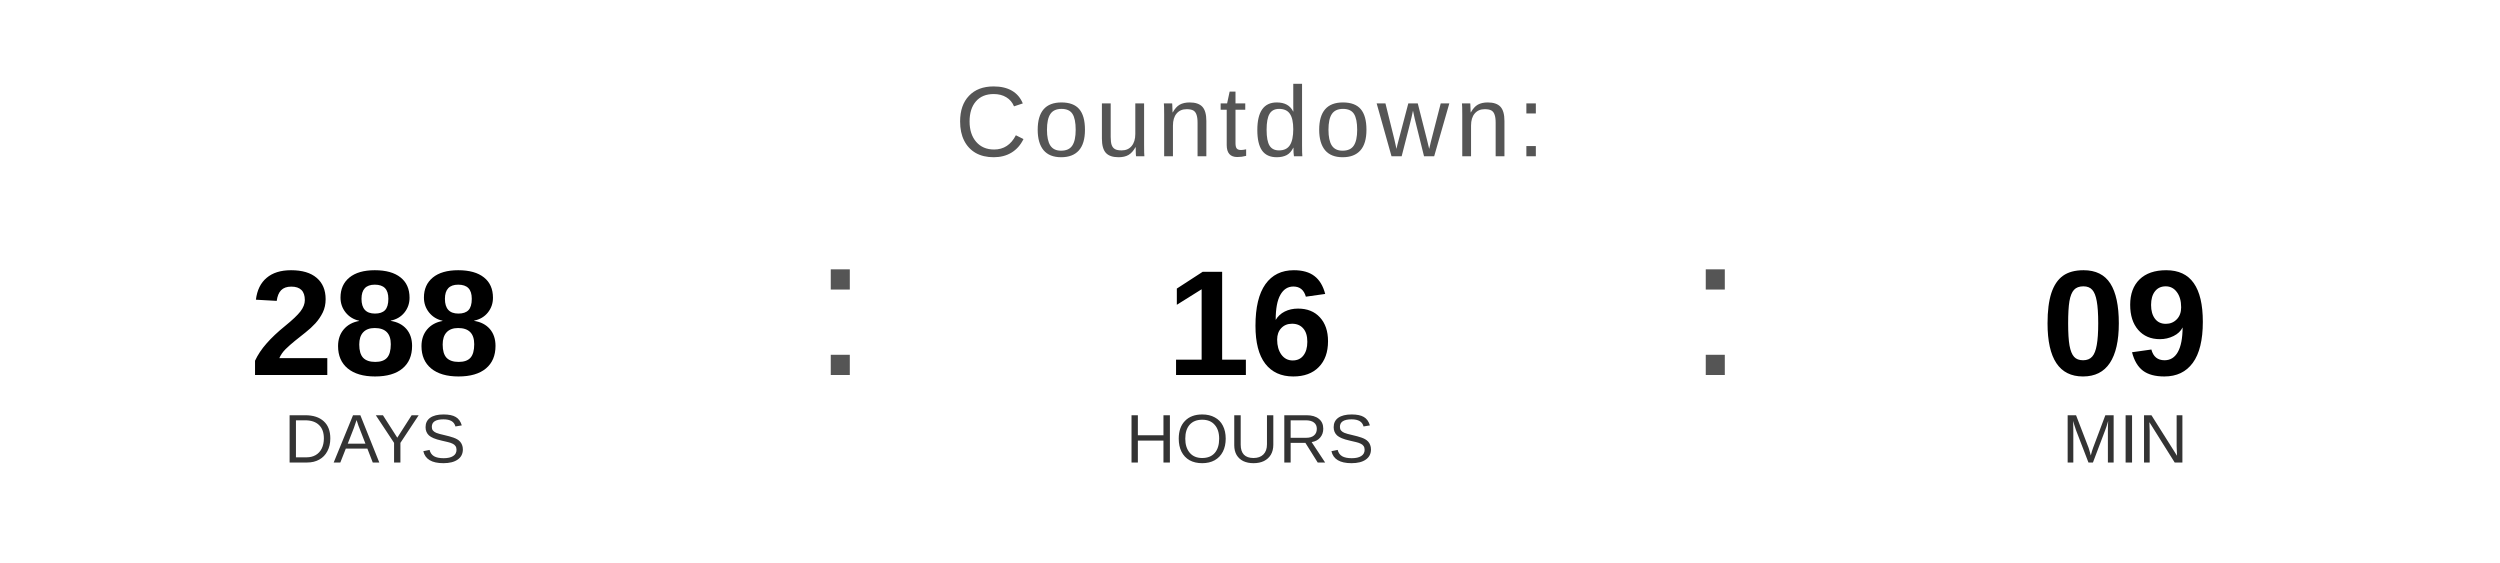
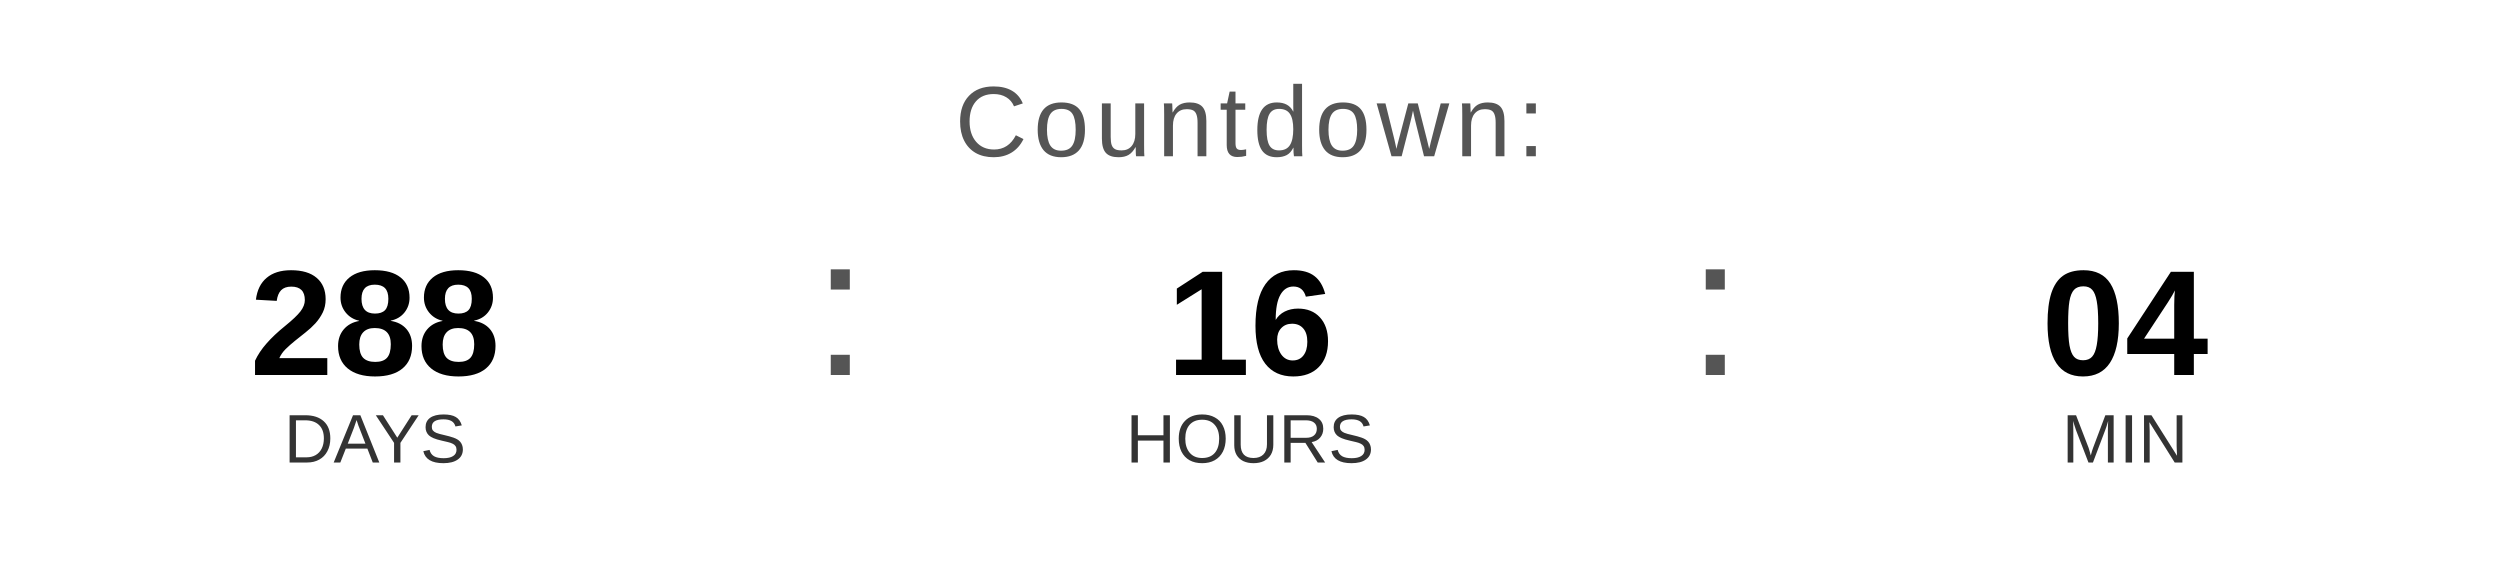
<svg xmlns="http://www.w3.org/2000/svg" width="400" height="90" viewBox="0 0 400 90">
  <text x="200" y="25" font-family="Arial, Helvetica, sans-serif" font-size="16" fill="#555555" text-anchor="middle" letter-spacing="1">
    Countdown:
  </text>
  <text x="60" y="60" font-family="Arial, Helvetica, sans-serif" font-size="24" font-weight="bold" fill="#000000" text-anchor="middle">288</text>
  <text x="60" y="74" font-family="Arial, Helvetica, sans-serif" font-size="11" fill="#333333" text-anchor="middle">DAYS</text>
  <text x="130" y="60" font-family="Arial, sans-serif" font-size="32" fill="#555555">:</text>
  <text x="200" y="60" font-family="Arial, Helvetica, sans-serif" font-size="24" font-weight="bold" fill="#000000" text-anchor="middle">16</text>
  <text x="200" y="74" font-family="Arial, Helvetica, sans-serif" font-size="11" fill="#333333" text-anchor="middle">HOURS</text>
  <text x="270" y="60" font-family="Arial, sans-serif" font-size="32" fill="#555555">:</text>
-   <text x="340" y="60" font-family="Arial, Helvetica, sans-serif" font-size="24" font-weight="bold" fill="#000000" text-anchor="middle">09</text>
+   <text x="340" y="60" font-family="Arial, Helvetica, sans-serif" font-size="24" font-weight="bold" fill="#000000" text-anchor="middle">04</text>
  <text x="340" y="74" font-family="Arial, Helvetica, sans-serif" font-size="11" fill="#333333" text-anchor="middle">MIN</text>
</svg>
